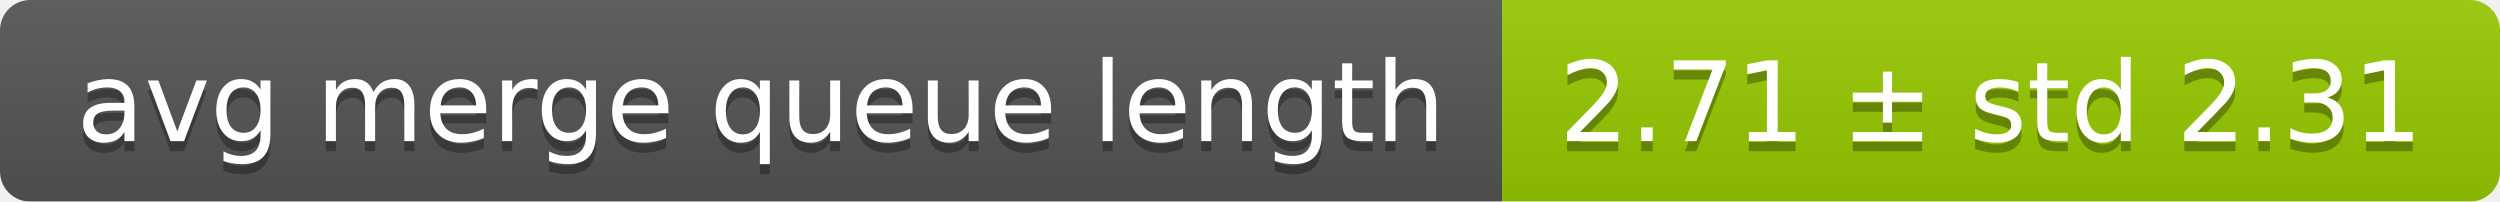
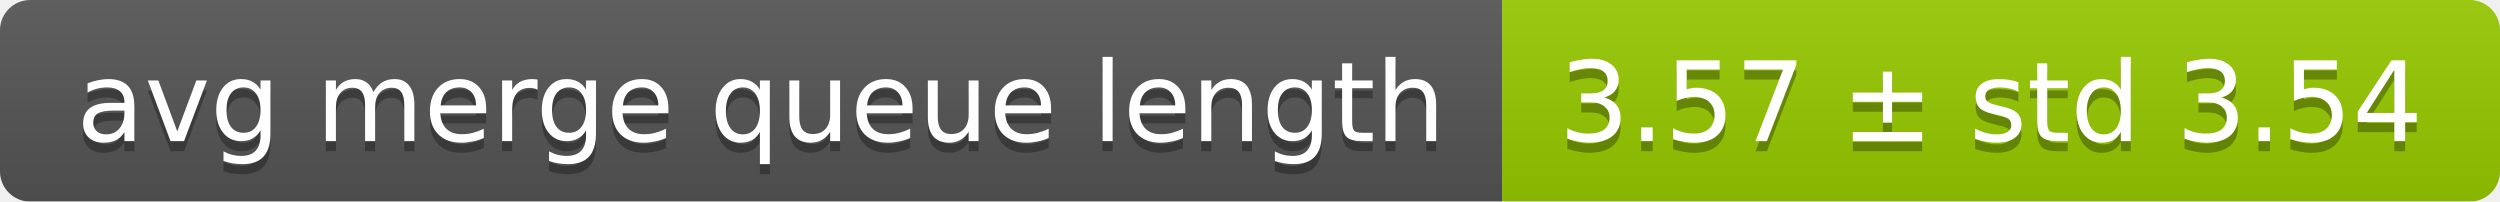
<svg xmlns="http://www.w3.org/2000/svg" width="248" height="20">
  <linearGradient id="smooth" x2="0" y2="100%">
    <stop offset="0" stop-color="#bbb" stop-opacity=".1" />
    <stop offset="1" stop-opacity=".1" />
  </linearGradient>
  <mask id="round">
    <rect width="248" height="20" rx="3" fill="#fff" />
  </mask>
  <g mask="url(#round)">
    <rect width="149" height="20" fill="#555" />
    <rect x="149" width="99" height="20" fill="#97ca00" />
    <rect width="248" height="20" fill="url(#smooth)" />
  </g>
  <g fill="#fff" text-anchor="middle" font-family="DejaVu Sans,Verdana,Geneva,sans-serif" font-size="11">
    <text x="75.5" y="15" fill="#010101" fill-opacity=".3">avg merge queue length</text>
    <text x="75.5" y="14">avg merge queue length</text>
-     <text x="197.5" y="15" fill="#010101" fill-opacity=".3">2.71 ± std 2.31</text>
-     <text x="197.5" y="14">2.71 ± std 2.31</text>
+     <text x="197.5" y="15" fill="#010101" fill-opacity=".3">3.57 ± std 3.54</text>
+     <text x="197.5" y="14">3.57 ± std 3.54</text>
  </g>
</svg>
